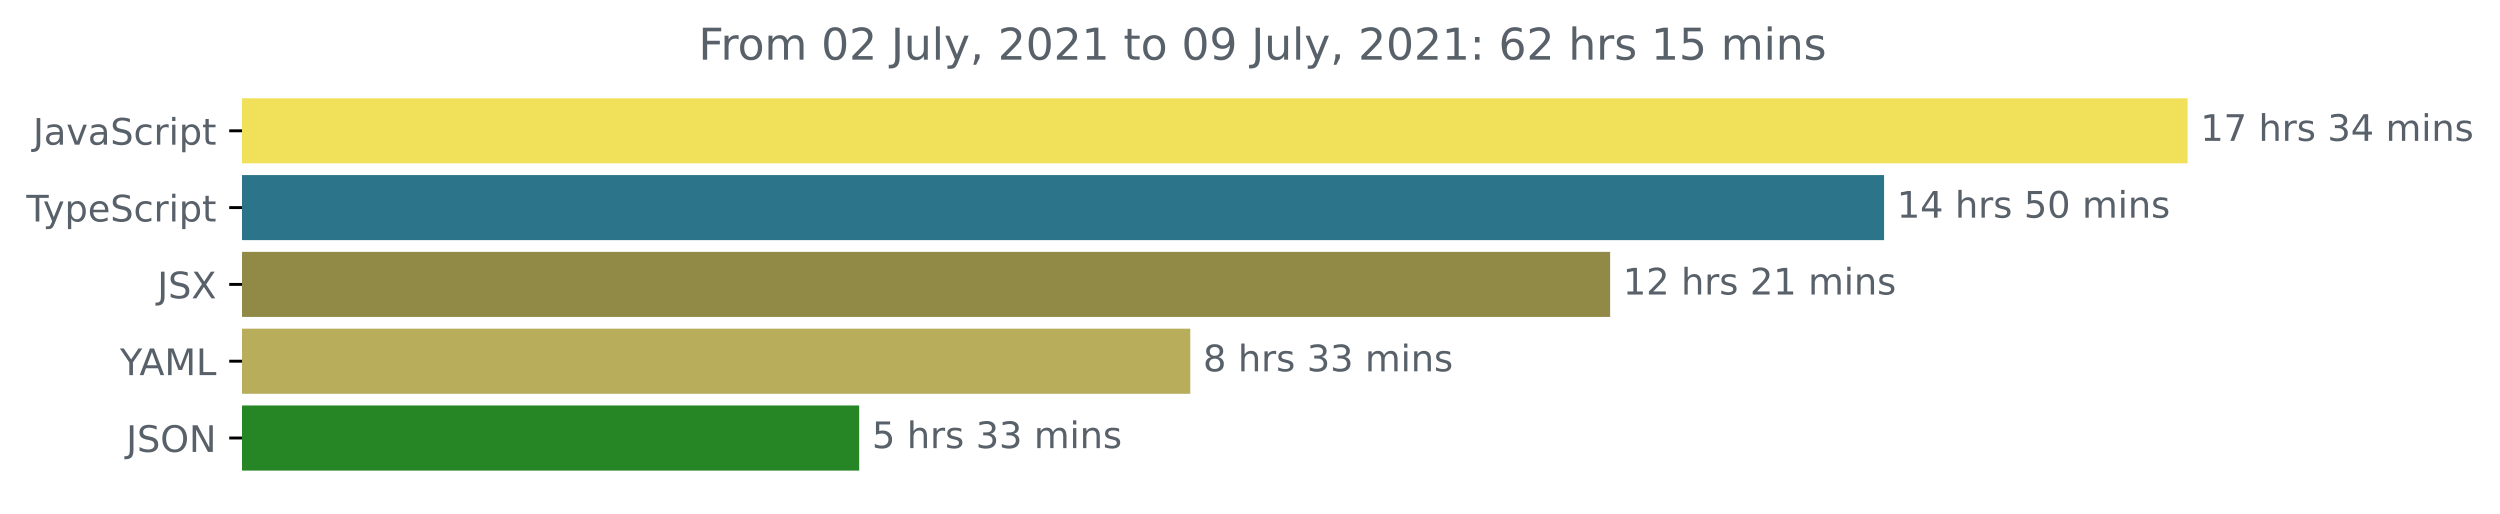
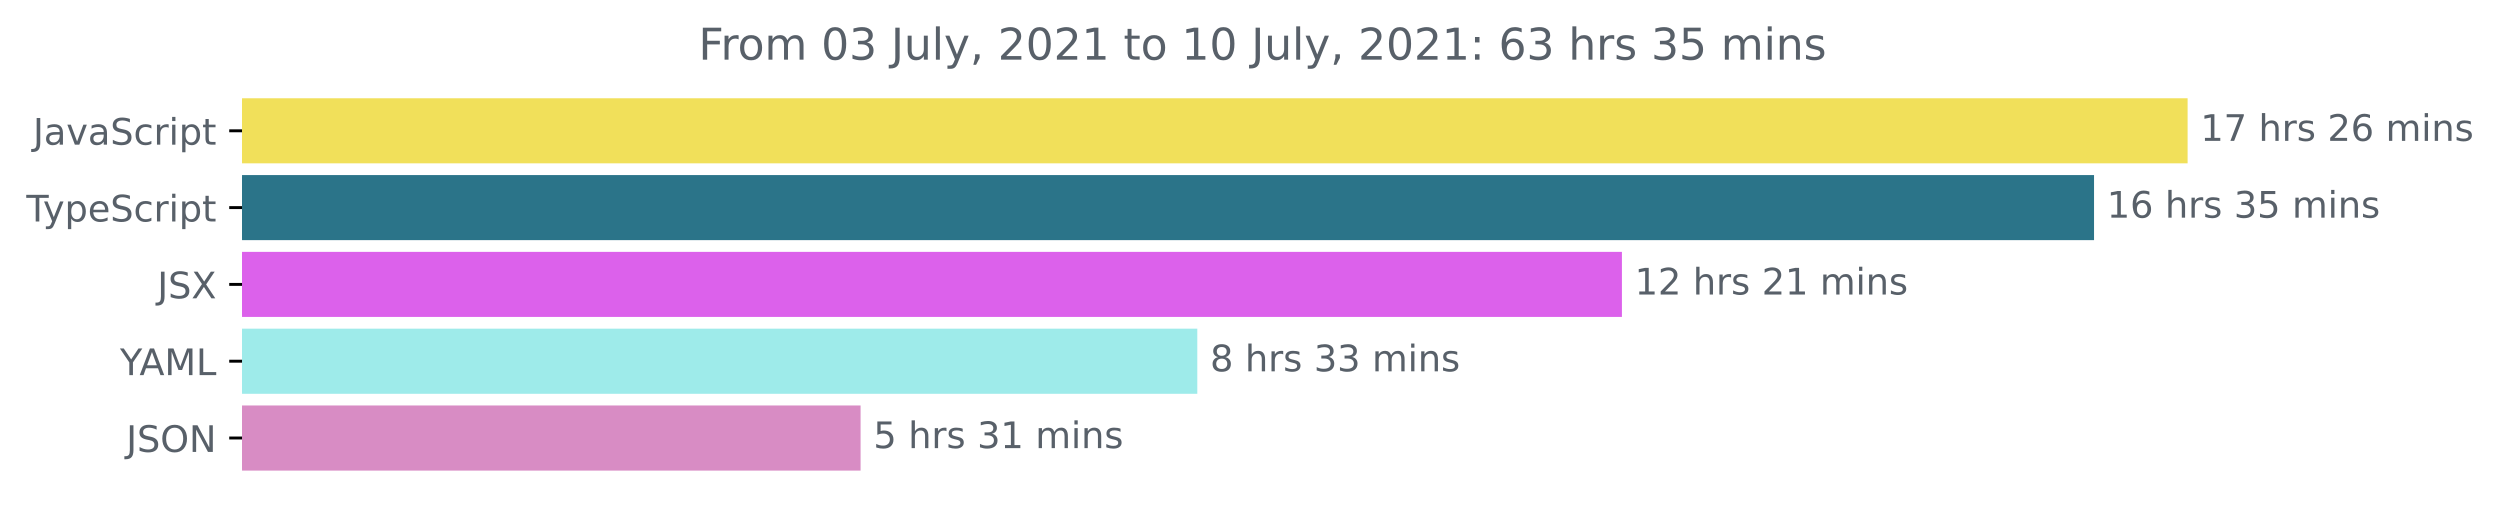
<svg xmlns="http://www.w3.org/2000/svg" xmlns:xlink="http://www.w3.org/1999/xlink" height="140.398pt" version="1.1" viewBox="0 0 683.507 140.398" width="683.507pt">
  <defs>
    <style type="text/css">*{stroke-linecap:butt;stroke-linejoin:round;}</style>
  </defs>
  <g id="figure_1">
    <g id="patch_1">
      <path d="M -0 140.398  L 683.507 140.398  L 683.507 0  L -0 0  z " style="fill:none;" />
    </g>
    <g id="axes_1">
      <g id="patch_2">
-         <path clip-path="url(#p6cdd6dcf22)" d="M 66.17 27.358  L 597.599 27.358  L 597.599 44.158  L 66.17 44.158  z " style="fill:#f1e05a;stroke:#f1e05a;stroke-linejoin:miter;" />
+         <path clip-path="url(#pfeafbca655)" d="M 66.17 27.358  L 597.599 27.358  L 597.599 44.158  L 66.17 44.158  z " style="fill:#f1e05a;stroke:#f1e05a;stroke-linejoin:miter;" />
      </g>
      <g id="patch_3">
-         <path clip-path="url(#p6cdd6dcf22)" d="M 66.17 48.358  L 514.61 48.358  L 514.61 65.158  L 66.17 65.158  z " style="fill:#2b7489;stroke:#2b7489;stroke-linejoin:miter;" />
+         <path clip-path="url(#pfeafbca655)" d="M 66.17 48.358  L 572.016 48.358  L 572.016 65.158  L 66.17 65.158  z " style="fill:#2b7489;stroke:#2b7489;stroke-linejoin:miter;" />
      </g>
      <g id="patch_4">
-         <path clip-path="url(#p6cdd6dcf22)" d="M 66.17 69.358  L 439.713 69.358  L 439.713 86.158  L 66.17 86.158  z " style="fill:#918a47;stroke:#918a47;stroke-linejoin:miter;" />
+         <path clip-path="url(#pfeafbca655)" d="M 66.17 69.358  L 442.938 69.358  L 442.938 86.158  L 66.17 86.158  z " style="fill:#dc61eb;stroke:#dc61eb;stroke-linejoin:miter;" />
      </g>
      <g id="patch_5">
-         <path clip-path="url(#p6cdd6dcf22)" d="M 66.17 90.358  L 324.922 90.358  L 324.922 107.158  L 66.17 107.158  z " style="fill:#b7ad5b;stroke:#b7ad5b;stroke-linejoin:miter;" />
+         <path clip-path="url(#pfeafbca655)" d="M 66.17 90.358  L 326.846 90.358  L 326.846 107.158  L 66.17 107.158  z " style="fill:#9eebea;stroke:#9eebea;stroke-linejoin:miter;" />
      </g>
      <g id="patch_6">
-         <path clip-path="url(#p6cdd6dcf22)" d="M 66.17 111.358  L 234.406 111.358  L 234.406 128.158  L 66.17 128.158  z " style="fill:#268525;stroke:#268525;stroke-linejoin:miter;" />
+         <path clip-path="url(#pfeafbca655)" d="M 66.17 111.358  L 234.786 111.358  L 234.786 128.158  L 66.17 128.158  z " style="fill:#d88cc4;stroke:#d88cc4;stroke-linejoin:miter;" />
      </g>
      <g id="matplotlib.axis_1" />
      <g id="matplotlib.axis_2">
        <g id="ytick_1">
          <g id="line2d_1">
            <defs>
-               <path d="M 0 0  L -3.5 0  " id="mb4d57f1f35" style="stroke:#000000;stroke-width:0.8;" />
+               <path d="M 0 0  L -3.5 0  " id="m30011ae303" style="stroke:#000000;stroke-width:0.8;" />
            </defs>
            <g>
-               <use style="stroke:#000000;stroke-width:0.8;" x="66.17" xlink:href="#mb4d57f1f35" y="35.758" />
+               <use style="stroke:#000000;stroke-width:0.8;" x="66.17" xlink:href="#m30011ae303" y="35.758" />
            </g>
          </g>
          <g id="text_1">
            <g style="fill:#586069;" transform="translate(9.040625 39.55734)scale(0.1 -0.1)">
              <defs>
                <path d="M 628 4666  L 1259 4666  L 1259 325  Q 1259 -519 939 -900  Q 619 -1281 -91 -1281  L -331 -1281  L -331 -750  L -134 -750  Q 284 -750 456 -515  Q 628 -281 628 325  L 628 4666  z " id="DejaVuSans-4a" transform="scale(0.015625)" />
                <path d="M 2194 1759  Q 1497 1759 1228 1600  Q 959 1441 959 1056  Q 959 750 1161 570  Q 1363 391 1709 391  Q 2188 391 2477 730  Q 2766 1069 2766 1631  L 2766 1759  L 2194 1759  z M 3341 1997  L 3341 0  L 2766 0  L 2766 531  Q 2569 213 2275 61  Q 1981 -91 1556 -91  Q 1019 -91 701 211  Q 384 513 384 1019  Q 384 1609 779 1909  Q 1175 2209 1959 2209  L 2766 2209  L 2766 2266  Q 2766 2663 2505 2880  Q 2244 3097 1772 3097  Q 1472 3097 1187 3025  Q 903 2953 641 2809  L 641 3341  Q 956 3463 1253 3523  Q 1550 3584 1831 3584  Q 2591 3584 2966 3190  Q 3341 2797 3341 1997  z " id="DejaVuSans-61" transform="scale(0.015625)" />
                <path d="M 191 3500  L 800 3500  L 1894 563  L 2988 3500  L 3597 3500  L 2284 0  L 1503 0  L 191 3500  z " id="DejaVuSans-76" transform="scale(0.015625)" />
                <path d="M 3425 4513  L 3425 3897  Q 3066 4069 2747 4153  Q 2428 4238 2131 4238  Q 1616 4238 1336 4038  Q 1056 3838 1056 3469  Q 1056 3159 1242 3001  Q 1428 2844 1947 2747  L 2328 2669  Q 3034 2534 3370 2195  Q 3706 1856 3706 1288  Q 3706 609 3251 259  Q 2797 -91 1919 -91  Q 1588 -91 1214 -16  Q 841 59 441 206  L 441 856  Q 825 641 1194 531  Q 1563 422 1919 422  Q 2459 422 2753 634  Q 3047 847 3047 1241  Q 3047 1584 2836 1778  Q 2625 1972 2144 2069  L 1759 2144  Q 1053 2284 737 2584  Q 422 2884 422 3419  Q 422 4038 858 4394  Q 1294 4750 2059 4750  Q 2388 4750 2728 4690  Q 3069 4631 3425 4513  z " id="DejaVuSans-53" transform="scale(0.015625)" />
                <path d="M 3122 3366  L 3122 2828  Q 2878 2963 2633 3030  Q 2388 3097 2138 3097  Q 1578 3097 1268 2742  Q 959 2388 959 1747  Q 959 1106 1268 751  Q 1578 397 2138 397  Q 2388 397 2633 464  Q 2878 531 3122 666  L 3122 134  Q 2881 22 2623 -34  Q 2366 -91 2075 -91  Q 1284 -91 818 406  Q 353 903 353 1747  Q 353 2603 823 3093  Q 1294 3584 2113 3584  Q 2378 3584 2631 3529  Q 2884 3475 3122 3366  z " id="DejaVuSans-63" transform="scale(0.015625)" />
                <path d="M 2631 2963  Q 2534 3019 2420 3045  Q 2306 3072 2169 3072  Q 1681 3072 1420 2755  Q 1159 2438 1159 1844  L 1159 0  L 581 0  L 581 3500  L 1159 3500  L 1159 2956  Q 1341 3275 1631 3429  Q 1922 3584 2338 3584  Q 2397 3584 2469 3576  Q 2541 3569 2628 3553  L 2631 2963  z " id="DejaVuSans-72" transform="scale(0.015625)" />
                <path d="M 603 3500  L 1178 3500  L 1178 0  L 603 0  L 603 3500  z M 603 4863  L 1178 4863  L 1178 4134  L 603 4134  L 603 4863  z " id="DejaVuSans-69" transform="scale(0.015625)" />
                <path d="M 1159 525  L 1159 -1331  L 581 -1331  L 581 3500  L 1159 3500  L 1159 2969  Q 1341 3281 1617 3432  Q 1894 3584 2278 3584  Q 2916 3584 3314 3078  Q 3713 2572 3713 1747  Q 3713 922 3314 415  Q 2916 -91 2278 -91  Q 1894 -91 1617 61  Q 1341 213 1159 525  z M 3116 1747  Q 3116 2381 2855 2742  Q 2594 3103 2138 3103  Q 1681 3103 1420 2742  Q 1159 2381 1159 1747  Q 1159 1113 1420 752  Q 1681 391 2138 391  Q 2594 391 2855 752  Q 3116 1113 3116 1747  z " id="DejaVuSans-70" transform="scale(0.015625)" />
                <path d="M 1172 4494  L 1172 3500  L 2356 3500  L 2356 3053  L 1172 3053  L 1172 1153  Q 1172 725 1289 603  Q 1406 481 1766 481  L 2356 481  L 2356 0  L 1766 0  Q 1100 0 847 248  Q 594 497 594 1153  L 594 3053  L 172 3053  L 172 3500  L 594 3500  L 594 4494  L 1172 4494  z " id="DejaVuSans-74" transform="scale(0.015625)" />
              </defs>
              <use xlink:href="#DejaVuSans-4a" />
              <use x="29.492" xlink:href="#DejaVuSans-61" />
              <use x="90.771" xlink:href="#DejaVuSans-76" />
              <use x="149.951" xlink:href="#DejaVuSans-61" />
              <use x="211.23" xlink:href="#DejaVuSans-53" />
              <use x="274.707" xlink:href="#DejaVuSans-63" />
              <use x="329.688" xlink:href="#DejaVuSans-72" />
              <use x="370.801" xlink:href="#DejaVuSans-69" />
              <use x="398.584" xlink:href="#DejaVuSans-70" />
              <use x="462.061" xlink:href="#DejaVuSans-74" />
            </g>
          </g>
        </g>
        <g id="ytick_2">
          <g id="line2d_2">
            <g>
-               <use style="stroke:#000000;stroke-width:0.8;" x="66.17" xlink:href="#mb4d57f1f35" y="56.758" />
+               <use style="stroke:#000000;stroke-width:0.8;" x="66.17" xlink:href="#m30011ae303" y="56.758" />
            </g>
          </g>
          <g id="text_2">
            <g style="fill:#586069;" transform="translate(7.2 60.55734)scale(0.1 -0.1)">
              <defs>
                <path d="M -19 4666  L 3928 4666  L 3928 4134  L 2272 4134  L 2272 0  L 1638 0  L 1638 4134  L -19 4134  L -19 4666  z " id="DejaVuSans-54" transform="scale(0.015625)" />
                <path d="M 2059 -325  Q 1816 -950 1584 -1140  Q 1353 -1331 966 -1331  L 506 -1331  L 506 -850  L 844 -850  Q 1081 -850 1212 -737  Q 1344 -625 1503 -206  L 1606 56  L 191 3500  L 800 3500  L 1894 763  L 2988 3500  L 3597 3500  L 2059 -325  z " id="DejaVuSans-79" transform="scale(0.015625)" />
                <path d="M 3597 1894  L 3597 1613  L 953 1613  Q 991 1019 1311 708  Q 1631 397 2203 397  Q 2534 397 2845 478  Q 3156 559 3463 722  L 3463 178  Q 3153 47 2828 -22  Q 2503 -91 2169 -91  Q 1331 -91 842 396  Q 353 884 353 1716  Q 353 2575 817 3079  Q 1281 3584 2069 3584  Q 2775 3584 3186 3129  Q 3597 2675 3597 1894  z M 3022 2063  Q 3016 2534 2758 2815  Q 2500 3097 2075 3097  Q 1594 3097 1305 2825  Q 1016 2553 972 2059  L 3022 2063  z " id="DejaVuSans-65" transform="scale(0.015625)" />
              </defs>
              <use xlink:href="#DejaVuSans-54" />
              <use x="45.459" xlink:href="#DejaVuSans-79" />
              <use x="104.639" xlink:href="#DejaVuSans-70" />
              <use x="168.115" xlink:href="#DejaVuSans-65" />
              <use x="229.639" xlink:href="#DejaVuSans-53" />
              <use x="293.115" xlink:href="#DejaVuSans-63" />
              <use x="348.096" xlink:href="#DejaVuSans-72" />
              <use x="389.209" xlink:href="#DejaVuSans-69" />
              <use x="416.992" xlink:href="#DejaVuSans-70" />
              <use x="480.469" xlink:href="#DejaVuSans-74" />
            </g>
          </g>
        </g>
        <g id="ytick_3">
          <g id="line2d_3">
            <g>
-               <use style="stroke:#000000;stroke-width:0.8;" x="66.17" xlink:href="#mb4d57f1f35" y="77.758" />
+               <use style="stroke:#000000;stroke-width:0.8;" x="66.17" xlink:href="#m30011ae303" y="77.758" />
            </g>
          </g>
          <g id="text_3">
            <g style="fill:#586069;" transform="translate(43.02188 81.55734)scale(0.1 -0.1)">
              <defs>
                <path d="M 403 4666  L 1081 4666  L 2241 2931  L 3406 4666  L 4084 4666  L 2584 2425  L 4184 0  L 3506 0  L 2194 1984  L 872 0  L 191 0  L 1856 2491  L 403 4666  z " id="DejaVuSans-58" transform="scale(0.015625)" />
              </defs>
              <use xlink:href="#DejaVuSans-4a" />
              <use x="29.492" xlink:href="#DejaVuSans-53" />
              <use x="92.969" xlink:href="#DejaVuSans-58" />
            </g>
          </g>
        </g>
        <g id="ytick_4">
          <g id="line2d_4">
            <g>
-               <use style="stroke:#000000;stroke-width:0.8;" x="66.17" xlink:href="#mb4d57f1f35" y="98.758" />
+               <use style="stroke:#000000;stroke-width:0.8;" x="66.17" xlink:href="#m30011ae303" y="98.758" />
            </g>
          </g>
          <g id="text_4">
            <g style="fill:#586069;" transform="translate(32.79688 102.5573)scale(0.1 -0.1)">
              <defs>
                <path d="M -13 4666  L 666 4666  L 1959 2747  L 3244 4666  L 3922 4666  L 2272 2222  L 2272 0  L 1638 0  L 1638 2222  L -13 4666  z " id="DejaVuSans-59" transform="scale(0.015625)" />
                <path d="M 2188 4044  L 1331 1722  L 3047 1722  L 2188 4044  z M 1831 4666  L 2547 4666  L 4325 0  L 3669 0  L 3244 1197  L 1141 1197  L 716 0  L 50 0  L 1831 4666  z " id="DejaVuSans-41" transform="scale(0.015625)" />
                <path d="M 628 4666  L 1569 4666  L 2759 1491  L 3956 4666  L 4897 4666  L 4897 0  L 4281 0  L 4281 4097  L 3078 897  L 2444 897  L 1241 4097  L 1241 0  L 628 0  L 628 4666  z " id="DejaVuSans-4d" transform="scale(0.015625)" />
                <path d="M 628 4666  L 1259 4666  L 1259 531  L 3531 531  L 3531 0  L 628 0  L 628 4666  z " id="DejaVuSans-4c" transform="scale(0.015625)" />
              </defs>
              <use xlink:href="#DejaVuSans-59" />
              <use x="53.334" xlink:href="#DejaVuSans-41" />
              <use x="121.742" xlink:href="#DejaVuSans-4d" />
              <use x="208.021" xlink:href="#DejaVuSans-4c" />
            </g>
          </g>
        </g>
        <g id="ytick_5">
          <g id="line2d_5">
            <g>
-               <use style="stroke:#000000;stroke-width:0.8;" x="66.17" xlink:href="#mb4d57f1f35" y="119.758" />
+               <use style="stroke:#000000;stroke-width:0.8;" x="66.17" xlink:href="#m30011ae303" y="119.758" />
            </g>
          </g>
          <g id="text_5">
            <g style="fill:#586069;" transform="translate(34.51875 123.5573)scale(0.1 -0.1)">
              <defs>
                <path d="M 2522 4238  Q 1834 4238 1429 3725  Q 1025 3213 1025 2328  Q 1025 1447 1429 934  Q 1834 422 2522 422  Q 3209 422 3611 934  Q 4013 1447 4013 2328  Q 4013 3213 3611 3725  Q 3209 4238 2522 4238  z M 2522 4750  Q 3503 4750 4090 4092  Q 4678 3434 4678 2328  Q 4678 1225 4090 567  Q 3503 -91 2522 -91  Q 1538 -91 948 565  Q 359 1222 359 2328  Q 359 3434 948 4092  Q 1538 4750 2522 4750  z " id="DejaVuSans-4f" transform="scale(0.015625)" />
                <path d="M 628 4666  L 1478 4666  L 3547 763  L 3547 4666  L 4159 4666  L 4159 0  L 3309 0  L 1241 3903  L 1241 0  L 628 0  L 628 4666  z " id="DejaVuSans-4e" transform="scale(0.015625)" />
              </defs>
              <use xlink:href="#DejaVuSans-4a" />
              <use x="29.492" xlink:href="#DejaVuSans-53" />
              <use x="92.969" xlink:href="#DejaVuSans-4f" />
              <use x="171.68" xlink:href="#DejaVuSans-4e" />
            </g>
          </g>
        </g>
      </g>
      <g id="text_6">
        <g style="fill:#586069;" transform="translate(601.5989 38.5175)scale(0.1 -0.1)">
          <defs>
            <path d="M 794 531  L 1825 531  L 1825 4091  L 703 3866  L 703 4441  L 1819 4666  L 2450 4666  L 2450 531  L 3481 531  L 3481 0  L 794 0  L 794 531  z " id="DejaVuSans-31" transform="scale(0.015625)" />
            <path d="M 525 4666  L 3525 4666  L 3525 4397  L 1831 0  L 1172 0  L 2766 4134  L 525 4134  L 525 4666  z " id="DejaVuSans-37" transform="scale(0.015625)" />
            <path id="DejaVuSans-20" transform="scale(0.015625)" />
            <path d="M 3513 2113  L 3513 0  L 2938 0  L 2938 2094  Q 2938 2591 2744 2837  Q 2550 3084 2163 3084  Q 1697 3084 1428 2787  Q 1159 2491 1159 1978  L 1159 0  L 581 0  L 581 4863  L 1159 4863  L 1159 2956  Q 1366 3272 1645 3428  Q 1925 3584 2291 3584  Q 2894 3584 3203 3211  Q 3513 2838 3513 2113  z " id="DejaVuSans-68" transform="scale(0.015625)" />
            <path d="M 2834 3397  L 2834 2853  Q 2591 2978 2328 3040  Q 2066 3103 1784 3103  Q 1356 3103 1142 2972  Q 928 2841 928 2578  Q 928 2378 1081 2264  Q 1234 2150 1697 2047  L 1894 2003  Q 2506 1872 2764 1633  Q 3022 1394 3022 966  Q 3022 478 2636 193  Q 2250 -91 1575 -91  Q 1294 -91 989 -36  Q 684 19 347 128  L 347 722  Q 666 556 975 473  Q 1284 391 1588 391  Q 1994 391 2212 530  Q 2431 669 2431 922  Q 2431 1156 2273 1281  Q 2116 1406 1581 1522  L 1381 1569  Q 847 1681 609 1914  Q 372 2147 372 2553  Q 372 3047 722 3315  Q 1072 3584 1716 3584  Q 2034 3584 2315 3537  Q 2597 3491 2834 3397  z " id="DejaVuSans-73" transform="scale(0.015625)" />
-             <path d="M 2597 2516  Q 3050 2419 3304 2112  Q 3559 1806 3559 1356  Q 3559 666 3084 287  Q 2609 -91 1734 -91  Q 1441 -91 1130 -33  Q 819 25 488 141  L 488 750  Q 750 597 1062 519  Q 1375 441 1716 441  Q 2309 441 2620 675  Q 2931 909 2931 1356  Q 2931 1769 2642 2001  Q 2353 2234 1838 2234  L 1294 2234  L 1294 2753  L 1863 2753  Q 2328 2753 2575 2939  Q 2822 3125 2822 3475  Q 2822 3834 2567 4026  Q 2313 4219 1838 4219  Q 1578 4219 1281 4162  Q 984 4106 628 3988  L 628 4550  Q 988 4650 1302 4700  Q 1616 4750 1894 4750  Q 2613 4750 3031 4423  Q 3450 4097 3450 3541  Q 3450 3153 3228 2886  Q 3006 2619 2597 2516  z " id="DejaVuSans-33" transform="scale(0.015625)" />
-             <path d="M 2419 4116  L 825 1625  L 2419 1625  L 2419 4116  z M 2253 4666  L 3047 4666  L 3047 1625  L 3713 1625  L 3713 1100  L 3047 1100  L 3047 0  L 2419 0  L 2419 1100  L 313 1100  L 313 1709  L 2253 4666  z " id="DejaVuSans-34" transform="scale(0.015625)" />
+             <path d="M 1228 531  L 3431 531  L 3431 0  L 469 0  L 469 531  Q 828 903 1448 1529  Q 2069 2156 2228 2338  Q 2531 2678 2651 2914  Q 2772 3150 2772 3378  Q 2772 3750 2511 3984  Q 2250 4219 1831 4219  Q 1534 4219 1204 4116  Q 875 4013 500 3803  L 500 4441  Q 881 4594 1212 4672  Q 1544 4750 1819 4750  Q 2544 4750 2975 4387  Q 3406 4025 3406 3419  Q 3406 3131 3298 2873  Q 3191 2616 2906 2266  Q 2828 2175 2409 1742  Q 1991 1309 1228 531  z " id="DejaVuSans-32" transform="scale(0.015625)" />
+             <path d="M 2113 2584  Q 1688 2584 1439 2293  Q 1191 2003 1191 1497  Q 1191 994 1439 701  Q 1688 409 2113 409  Q 2538 409 2786 701  Q 3034 994 3034 1497  Q 3034 2003 2786 2293  Q 2538 2584 2113 2584  z M 3366 4563  L 3366 3988  Q 3128 4100 2886 4159  Q 2644 4219 2406 4219  Q 1781 4219 1451 3797  Q 1122 3375 1075 2522  Q 1259 2794 1537 2939  Q 1816 3084 2150 3084  Q 2853 3084 3261 2657  Q 3669 2231 3669 1497  Q 3669 778 3244 343  Q 2819 -91 2113 -91  Q 1303 -91 875 529  Q 447 1150 447 2328  Q 447 3434 972 4092  Q 1497 4750 2381 4750  Q 2619 4750 2861 4703  Q 3103 4656 3366 4563  z " id="DejaVuSans-36" transform="scale(0.015625)" />
            <path d="M 3328 2828  Q 3544 3216 3844 3400  Q 4144 3584 4550 3584  Q 5097 3584 5394 3201  Q 5691 2819 5691 2113  L 5691 0  L 5113 0  L 5113 2094  Q 5113 2597 4934 2840  Q 4756 3084 4391 3084  Q 3944 3084 3684 2787  Q 3425 2491 3425 1978  L 3425 0  L 2847 0  L 2847 2094  Q 2847 2600 2669 2842  Q 2491 3084 2119 3084  Q 1678 3084 1418 2786  Q 1159 2488 1159 1978  L 1159 0  L 581 0  L 581 3500  L 1159 3500  L 1159 2956  Q 1356 3278 1631 3431  Q 1906 3584 2284 3584  Q 2666 3584 2933 3390  Q 3200 3197 3328 2828  z " id="DejaVuSans-6d" transform="scale(0.015625)" />
            <path d="M 3513 2113  L 3513 0  L 2938 0  L 2938 2094  Q 2938 2591 2744 2837  Q 2550 3084 2163 3084  Q 1697 3084 1428 2787  Q 1159 2491 1159 1978  L 1159 0  L 581 0  L 581 3500  L 1159 3500  L 1159 2956  Q 1366 3272 1645 3428  Q 1925 3584 2291 3584  Q 2894 3584 3203 3211  Q 3513 2838 3513 2113  z " id="DejaVuSans-6e" transform="scale(0.015625)" />
          </defs>
          <use xlink:href="#DejaVuSans-31" />
          <use x="63.623" xlink:href="#DejaVuSans-37" />
          <use x="127.246" xlink:href="#DejaVuSans-20" />
          <use x="159.033" xlink:href="#DejaVuSans-68" />
          <use x="222.412" xlink:href="#DejaVuSans-72" />
          <use x="263.525" xlink:href="#DejaVuSans-73" />
          <use x="315.625" xlink:href="#DejaVuSans-20" />
-           <use x="347.412" xlink:href="#DejaVuSans-33" />
-           <use x="411.035" xlink:href="#DejaVuSans-34" />
+           <use x="347.412" xlink:href="#DejaVuSans-32" />
+           <use x="411.035" xlink:href="#DejaVuSans-36" />
          <use x="474.658" xlink:href="#DejaVuSans-20" />
          <use x="506.445" xlink:href="#DejaVuSans-6d" />
          <use x="603.857" xlink:href="#DejaVuSans-69" />
          <use x="631.641" xlink:href="#DejaVuSans-6e" />
          <use x="695.02" xlink:href="#DejaVuSans-73" />
        </g>
      </g>
      <g id="text_7">
-         <g style="fill:#586069;" transform="translate(518.6102 59.5175)scale(0.1 -0.1)">
+         <g style="fill:#586069;" transform="translate(576.0159 59.5175)scale(0.1 -0.1)">
          <defs>
+             <path d="M 2597 2516  Q 3050 2419 3304 2112  Q 3559 1806 3559 1356  Q 3559 666 3084 287  Q 2609 -91 1734 -91  Q 1441 -91 1130 -33  Q 819 25 488 141  L 488 750  Q 750 597 1062 519  Q 1375 441 1716 441  Q 2309 441 2620 675  Q 2931 909 2931 1356  Q 2931 1769 2642 2001  Q 2353 2234 1838 2234  L 1294 2234  L 1294 2753  L 1863 2753  Q 2328 2753 2575 2939  Q 2822 3125 2822 3475  Q 2822 3834 2567 4026  Q 2313 4219 1838 4219  Q 1578 4219 1281 4162  Q 984 4106 628 3988  L 628 4550  Q 988 4650 1302 4700  Q 1616 4750 1894 4750  Q 2613 4750 3031 4423  Q 3450 4097 3450 3541  Q 3450 3153 3228 2886  Q 3006 2619 2597 2516  z " id="DejaVuSans-33" transform="scale(0.015625)" />
            <path d="M 691 4666  L 3169 4666  L 3169 4134  L 1269 4134  L 1269 2991  Q 1406 3038 1543 3061  Q 1681 3084 1819 3084  Q 2600 3084 3056 2656  Q 3513 2228 3513 1497  Q 3513 744 3044 326  Q 2575 -91 1722 -91  Q 1428 -91 1123 -41  Q 819 9 494 109  L 494 744  Q 775 591 1075 516  Q 1375 441 1709 441  Q 2250 441 2565 725  Q 2881 1009 2881 1497  Q 2881 1984 2565 2268  Q 2250 2553 1709 2553  Q 1456 2553 1204 2497  Q 953 2441 691 2322  L 691 4666  z " id="DejaVuSans-35" transform="scale(0.015625)" />
-             <path d="M 2034 4250  Q 1547 4250 1301 3770  Q 1056 3291 1056 2328  Q 1056 1369 1301 889  Q 1547 409 2034 409  Q 2525 409 2770 889  Q 3016 1369 3016 2328  Q 3016 3291 2770 3770  Q 2525 4250 2034 4250  z M 2034 4750  Q 2819 4750 3233 4129  Q 3647 3509 3647 2328  Q 3647 1150 3233 529  Q 2819 -91 2034 -91  Q 1250 -91 836 529  Q 422 1150 422 2328  Q 422 3509 836 4129  Q 1250 4750 2034 4750  z " id="DejaVuSans-30" transform="scale(0.015625)" />
          </defs>
          <use xlink:href="#DejaVuSans-31" />
-           <use x="63.623" xlink:href="#DejaVuSans-34" />
+           <use x="63.623" xlink:href="#DejaVuSans-36" />
          <use x="127.246" xlink:href="#DejaVuSans-20" />
          <use x="159.033" xlink:href="#DejaVuSans-68" />
          <use x="222.412" xlink:href="#DejaVuSans-72" />
          <use x="263.525" xlink:href="#DejaVuSans-73" />
          <use x="315.625" xlink:href="#DejaVuSans-20" />
-           <use x="347.412" xlink:href="#DejaVuSans-35" />
-           <use x="411.035" xlink:href="#DejaVuSans-30" />
+           <use x="347.412" xlink:href="#DejaVuSans-33" />
+           <use x="411.035" xlink:href="#DejaVuSans-35" />
          <use x="474.658" xlink:href="#DejaVuSans-20" />
          <use x="506.445" xlink:href="#DejaVuSans-6d" />
          <use x="603.857" xlink:href="#DejaVuSans-69" />
          <use x="631.641" xlink:href="#DejaVuSans-6e" />
          <use x="695.02" xlink:href="#DejaVuSans-73" />
        </g>
      </g>
      <g id="text_8">
-         <g style="fill:#586069;" transform="translate(443.7134 80.5175)scale(0.1 -0.1)">
-           <defs>
-             <path d="M 1228 531  L 3431 531  L 3431 0  L 469 0  L 469 531  Q 828 903 1448 1529  Q 2069 2156 2228 2338  Q 2531 2678 2651 2914  Q 2772 3150 2772 3378  Q 2772 3750 2511 3984  Q 2250 4219 1831 4219  Q 1534 4219 1204 4116  Q 875 4013 500 3803  L 500 4441  Q 881 4594 1212 4672  Q 1544 4750 1819 4750  Q 2544 4750 2975 4387  Q 3406 4025 3406 3419  Q 3406 3131 3298 2873  Q 3191 2616 2906 2266  Q 2828 2175 2409 1742  Q 1991 1309 1228 531  z " id="DejaVuSans-32" transform="scale(0.015625)" />
-           </defs>
+         <g style="fill:#586069;" transform="translate(446.9381 80.5175)scale(0.1 -0.1)">
          <use xlink:href="#DejaVuSans-31" />
          <use x="63.623" xlink:href="#DejaVuSans-32" />
          <use x="127.246" xlink:href="#DejaVuSans-20" />
          <use x="159.033" xlink:href="#DejaVuSans-68" />
          <use x="222.412" xlink:href="#DejaVuSans-72" />
          <use x="263.525" xlink:href="#DejaVuSans-73" />
          <use x="315.625" xlink:href="#DejaVuSans-20" />
          <use x="347.412" xlink:href="#DejaVuSans-32" />
          <use x="411.035" xlink:href="#DejaVuSans-31" />
          <use x="474.658" xlink:href="#DejaVuSans-20" />
          <use x="506.445" xlink:href="#DejaVuSans-6d" />
          <use x="603.857" xlink:href="#DejaVuSans-69" />
          <use x="631.641" xlink:href="#DejaVuSans-6e" />
          <use x="695.02" xlink:href="#DejaVuSans-73" />
        </g>
      </g>
      <g id="text_9">
-         <g style="fill:#586069;" transform="translate(328.9218 101.5175)scale(0.1 -0.1)">
+         <g style="fill:#586069;" transform="translate(330.8455 101.5175)scale(0.1 -0.1)">
          <defs>
            <path d="M 2034 2216  Q 1584 2216 1326 1975  Q 1069 1734 1069 1313  Q 1069 891 1326 650  Q 1584 409 2034 409  Q 2484 409 2743 651  Q 3003 894 3003 1313  Q 3003 1734 2745 1975  Q 2488 2216 2034 2216  z M 1403 2484  Q 997 2584 770 2862  Q 544 3141 544 3541  Q 544 4100 942 4425  Q 1341 4750 2034 4750  Q 2731 4750 3128 4425  Q 3525 4100 3525 3541  Q 3525 3141 3298 2862  Q 3072 2584 2669 2484  Q 3125 2378 3379 2068  Q 3634 1759 3634 1313  Q 3634 634 3220 271  Q 2806 -91 2034 -91  Q 1263 -91 848 271  Q 434 634 434 1313  Q 434 1759 690 2068  Q 947 2378 1403 2484  z M 1172 3481  Q 1172 3119 1398 2916  Q 1625 2713 2034 2713  Q 2441 2713 2670 2916  Q 2900 3119 2900 3481  Q 2900 3844 2670 4047  Q 2441 4250 2034 4250  Q 1625 4250 1398 4047  Q 1172 3844 1172 3481  z " id="DejaVuSans-38" transform="scale(0.015625)" />
          </defs>
          <use xlink:href="#DejaVuSans-38" />
          <use x="63.623" xlink:href="#DejaVuSans-20" />
          <use x="95.41" xlink:href="#DejaVuSans-68" />
          <use x="158.789" xlink:href="#DejaVuSans-72" />
          <use x="199.902" xlink:href="#DejaVuSans-73" />
          <use x="252.002" xlink:href="#DejaVuSans-20" />
          <use x="283.789" xlink:href="#DejaVuSans-33" />
          <use x="347.412" xlink:href="#DejaVuSans-33" />
          <use x="411.035" xlink:href="#DejaVuSans-20" />
          <use x="442.822" xlink:href="#DejaVuSans-6d" />
          <use x="540.234" xlink:href="#DejaVuSans-69" />
          <use x="568.018" xlink:href="#DejaVuSans-6e" />
          <use x="631.396" xlink:href="#DejaVuSans-73" />
        </g>
      </g>
      <g id="text_10">
-         <g style="fill:#586069;" transform="translate(238.4058 122.5175)scale(0.1 -0.1)">
+         <g style="fill:#586069;" transform="translate(238.7855 122.5175)scale(0.1 -0.1)">
          <use xlink:href="#DejaVuSans-35" />
          <use x="63.623" xlink:href="#DejaVuSans-20" />
          <use x="95.41" xlink:href="#DejaVuSans-68" />
          <use x="158.789" xlink:href="#DejaVuSans-72" />
          <use x="199.902" xlink:href="#DejaVuSans-73" />
          <use x="252.002" xlink:href="#DejaVuSans-20" />
          <use x="283.789" xlink:href="#DejaVuSans-33" />
-           <use x="347.412" xlink:href="#DejaVuSans-33" />
+           <use x="347.412" xlink:href="#DejaVuSans-31" />
          <use x="411.035" xlink:href="#DejaVuSans-20" />
          <use x="442.822" xlink:href="#DejaVuSans-6d" />
          <use x="540.234" xlink:href="#DejaVuSans-69" />
          <use x="568.018" xlink:href="#DejaVuSans-6e" />
          <use x="631.396" xlink:href="#DejaVuSans-73" />
        </g>
      </g>
      <g id="text_11">
        <g style="fill:#586069;" transform="translate(190.9778 16.31812)scale(0.12 -0.12)">
          <defs>
            <path d="M 628 4666  L 3309 4666  L 3309 4134  L 1259 4134  L 1259 2759  L 3109 2759  L 3109 2228  L 1259 2228  L 1259 0  L 628 0  L 628 4666  z " id="DejaVuSans-46" transform="scale(0.015625)" />
            <path d="M 1959 3097  Q 1497 3097 1228 2736  Q 959 2375 959 1747  Q 959 1119 1226 758  Q 1494 397 1959 397  Q 2419 397 2687 759  Q 2956 1122 2956 1747  Q 2956 2369 2687 2733  Q 2419 3097 1959 3097  z M 1959 3584  Q 2709 3584 3137 3096  Q 3566 2609 3566 1747  Q 3566 888 3137 398  Q 2709 -91 1959 -91  Q 1206 -91 779 398  Q 353 888 353 1747  Q 353 2609 779 3096  Q 1206 3584 1959 3584  z " id="DejaVuSans-6f" transform="scale(0.015625)" />
+             <path d="M 2034 4250  Q 1547 4250 1301 3770  Q 1056 3291 1056 2328  Q 1056 1369 1301 889  Q 1547 409 2034 409  Q 2525 409 2770 889  Q 3016 1369 3016 2328  Q 3016 3291 2770 3770  Q 2525 4250 2034 4250  z M 2034 4750  Q 2819 4750 3233 4129  Q 3647 3509 3647 2328  Q 3647 1150 3233 529  Q 2819 -91 2034 -91  Q 1250 -91 836 529  Q 422 1150 422 2328  Q 422 3509 836 4129  Q 1250 4750 2034 4750  z " id="DejaVuSans-30" transform="scale(0.015625)" />
            <path d="M 544 1381  L 544 3500  L 1119 3500  L 1119 1403  Q 1119 906 1312 657  Q 1506 409 1894 409  Q 2359 409 2629 706  Q 2900 1003 2900 1516  L 2900 3500  L 3475 3500  L 3475 0  L 2900 0  L 2900 538  Q 2691 219 2414 64  Q 2138 -91 1772 -91  Q 1169 -91 856 284  Q 544 659 544 1381  z M 1991 3584  L 1991 3584  z " id="DejaVuSans-75" transform="scale(0.015625)" />
            <path d="M 603 4863  L 1178 4863  L 1178 0  L 603 0  L 603 4863  z " id="DejaVuSans-6c" transform="scale(0.015625)" />
            <path d="M 750 794  L 1409 794  L 1409 256  L 897 -744  L 494 -744  L 750 256  L 750 794  z " id="DejaVuSans-2c" transform="scale(0.015625)" />
-             <path d="M 703 97  L 703 672  Q 941 559 1184 500  Q 1428 441 1663 441  Q 2288 441 2617 861  Q 2947 1281 2994 2138  Q 2813 1869 2534 1725  Q 2256 1581 1919 1581  Q 1219 1581 811 2004  Q 403 2428 403 3163  Q 403 3881 828 4315  Q 1253 4750 1959 4750  Q 2769 4750 3195 4129  Q 3622 3509 3622 2328  Q 3622 1225 3098 567  Q 2575 -91 1691 -91  Q 1453 -91 1209 -44  Q 966 3 703 97  z M 1959 2075  Q 2384 2075 2632 2365  Q 2881 2656 2881 3163  Q 2881 3666 2632 3958  Q 2384 4250 1959 4250  Q 1534 4250 1286 3958  Q 1038 3666 1038 3163  Q 1038 2656 1286 2365  Q 1534 2075 1959 2075  z " id="DejaVuSans-39" transform="scale(0.015625)" />
            <path d="M 750 794  L 1409 794  L 1409 0  L 750 0  L 750 794  z M 750 3309  L 1409 3309  L 1409 2516  L 750 2516  L 750 3309  z " id="DejaVuSans-3a" transform="scale(0.015625)" />
-             <path d="M 2113 2584  Q 1688 2584 1439 2293  Q 1191 2003 1191 1497  Q 1191 994 1439 701  Q 1688 409 2113 409  Q 2538 409 2786 701  Q 3034 994 3034 1497  Q 3034 2003 2786 2293  Q 2538 2584 2113 2584  z M 3366 4563  L 3366 3988  Q 3128 4100 2886 4159  Q 2644 4219 2406 4219  Q 1781 4219 1451 3797  Q 1122 3375 1075 2522  Q 1259 2794 1537 2939  Q 1816 3084 2150 3084  Q 2853 3084 3261 2657  Q 3669 2231 3669 1497  Q 3669 778 3244 343  Q 2819 -91 2113 -91  Q 1303 -91 875 529  Q 447 1150 447 2328  Q 447 3434 972 4092  Q 1497 4750 2381 4750  Q 2619 4750 2861 4703  Q 3103 4656 3366 4563  z " id="DejaVuSans-36" transform="scale(0.015625)" />
          </defs>
          <use xlink:href="#DejaVuSans-46" />
          <use x="50.27" xlink:href="#DejaVuSans-72" />
          <use x="89.133" xlink:href="#DejaVuSans-6f" />
          <use x="150.314" xlink:href="#DejaVuSans-6d" />
          <use x="247.727" xlink:href="#DejaVuSans-20" />
          <use x="279.514" xlink:href="#DejaVuSans-30" />
-           <use x="343.137" xlink:href="#DejaVuSans-32" />
+           <use x="343.137" xlink:href="#DejaVuSans-33" />
          <use x="406.76" xlink:href="#DejaVuSans-20" />
          <use x="438.547" xlink:href="#DejaVuSans-4a" />
          <use x="468.039" xlink:href="#DejaVuSans-75" />
          <use x="531.418" xlink:href="#DejaVuSans-6c" />
          <use x="559.201" xlink:href="#DejaVuSans-79" />
          <use x="618.381" xlink:href="#DejaVuSans-2c" />
          <use x="650.168" xlink:href="#DejaVuSans-20" />
          <use x="681.955" xlink:href="#DejaVuSans-32" />
          <use x="745.578" xlink:href="#DejaVuSans-30" />
          <use x="809.201" xlink:href="#DejaVuSans-32" />
          <use x="872.824" xlink:href="#DejaVuSans-31" />
          <use x="936.447" xlink:href="#DejaVuSans-20" />
          <use x="968.234" xlink:href="#DejaVuSans-74" />
          <use x="1007.443" xlink:href="#DejaVuSans-6f" />
          <use x="1068.625" xlink:href="#DejaVuSans-20" />
-           <use x="1100.412" xlink:href="#DejaVuSans-30" />
-           <use x="1164.035" xlink:href="#DejaVuSans-39" />
+           <use x="1100.412" xlink:href="#DejaVuSans-31" />
+           <use x="1164.035" xlink:href="#DejaVuSans-30" />
          <use x="1227.658" xlink:href="#DejaVuSans-20" />
          <use x="1259.445" xlink:href="#DejaVuSans-4a" />
          <use x="1288.938" xlink:href="#DejaVuSans-75" />
          <use x="1352.316" xlink:href="#DejaVuSans-6c" />
          <use x="1380.1" xlink:href="#DejaVuSans-79" />
          <use x="1439.279" xlink:href="#DejaVuSans-2c" />
          <use x="1471.066" xlink:href="#DejaVuSans-20" />
          <use x="1502.854" xlink:href="#DejaVuSans-32" />
          <use x="1566.477" xlink:href="#DejaVuSans-30" />
          <use x="1630.1" xlink:href="#DejaVuSans-32" />
          <use x="1693.723" xlink:href="#DejaVuSans-31" />
          <use x="1757.346" xlink:href="#DejaVuSans-3a" />
          <use x="1791.037" xlink:href="#DejaVuSans-20" />
          <use x="1822.824" xlink:href="#DejaVuSans-36" />
-           <use x="1886.447" xlink:href="#DejaVuSans-32" />
+           <use x="1886.447" xlink:href="#DejaVuSans-33" />
          <use x="1950.07" xlink:href="#DejaVuSans-20" />
          <use x="1981.857" xlink:href="#DejaVuSans-68" />
          <use x="2045.236" xlink:href="#DejaVuSans-72" />
          <use x="2086.35" xlink:href="#DejaVuSans-73" />
          <use x="2138.449" xlink:href="#DejaVuSans-20" />
-           <use x="2170.236" xlink:href="#DejaVuSans-31" />
+           <use x="2170.236" xlink:href="#DejaVuSans-33" />
          <use x="2233.859" xlink:href="#DejaVuSans-35" />
          <use x="2297.482" xlink:href="#DejaVuSans-20" />
          <use x="2329.27" xlink:href="#DejaVuSans-6d" />
          <use x="2426.682" xlink:href="#DejaVuSans-69" />
          <use x="2454.465" xlink:href="#DejaVuSans-6e" />
          <use x="2517.844" xlink:href="#DejaVuSans-73" />
        </g>
      </g>
    </g>
  </g>
  <defs>
-     <clipPath id="p6cdd6dcf22">
+     <clipPath id="pfeafbca655">
      <rect height="110.88" width="558" x="66.17" y="22.318" />
    </clipPath>
  </defs>
</svg>
